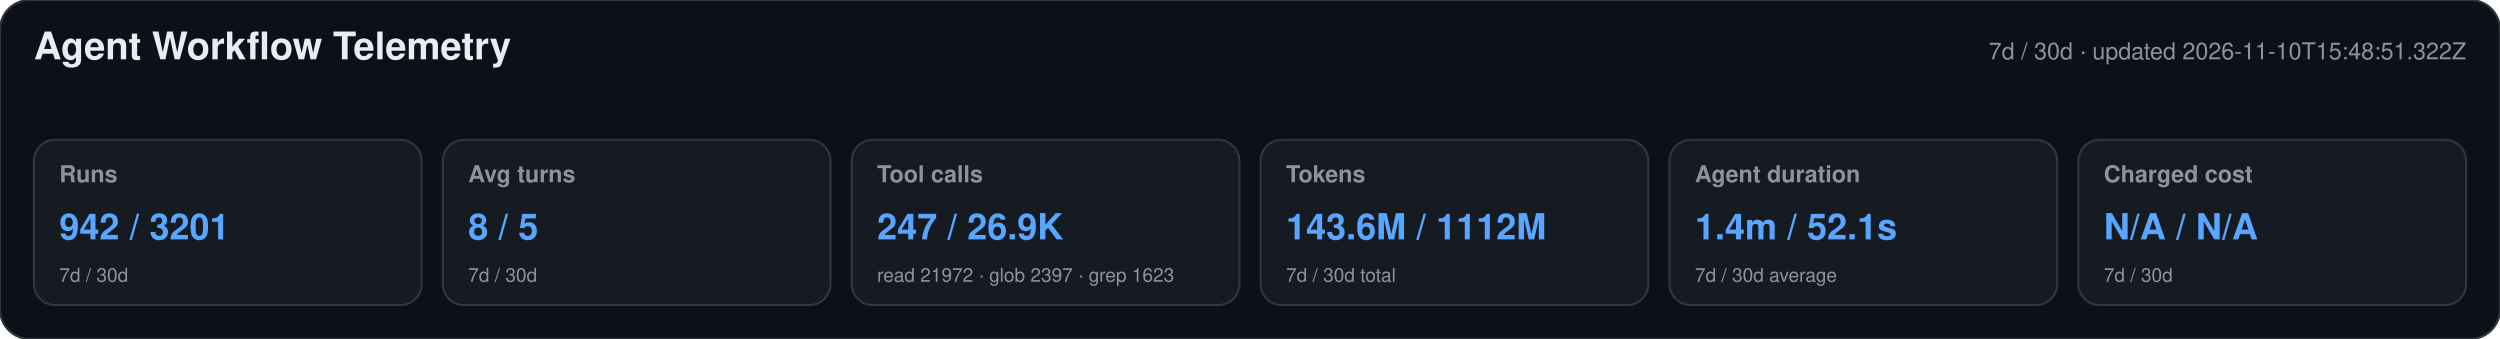
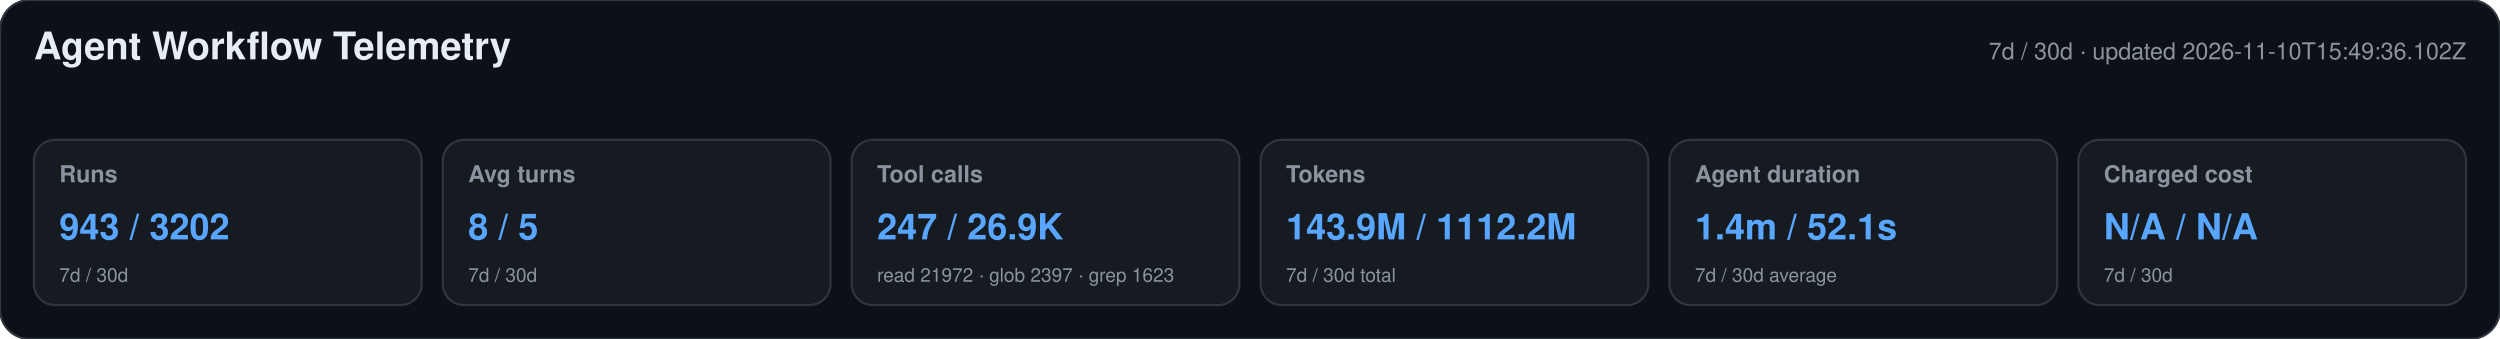
<svg xmlns="http://www.w3.org/2000/svg" width="1180" height="160" viewBox="0 0 1180 160" role="img" aria-labelledby="title desc">
  <style>text{font-family:-apple-system,BlinkMacSystemFont,"Segoe UI",Helvetica,Arial,sans-serif}.heading{font-size:18px;font-weight:650;fill:#e6edf3}.meta,.label,.secondary{fill:#8b949e}.meta,.label{font-size:11px}.label{font-weight:600}.primary{font-size:17px;font-weight:700;fill:#58a6ff}.secondary{font-size:9px}</style>
  <rect width="1180" height="160" rx="14" fill="#0d1117" stroke="#30363d" />
  <text x="16" y="28" class="heading">Agent Workflow Telemetry</text>
-   <text x="1164" y="28" text-anchor="end" class="meta">7d / 30d · updated 2026-11-10T15:48:51.322Z</text>
+   <text x="1164" y="28" text-anchor="end" class="meta">7d / 30d · updated 2026-11-10T15:49:36.102Z</text>
  <g>
    <rect x="16" y="66" width="183" height="78" rx="10" fill="#161b22" stroke="#30363d" />
    <text x="28" y="86" class="label">Runs</text>
-     <text x="28" y="113" class="primary">942 / 3201</text>
+     <text x="28" y="113" class="primary">943 / 3202</text>
    <text x="28" y="133" class="secondary">7d / 30d</text>
  </g>
  <g>
    <rect x="209" y="66" width="183" height="78" rx="10" fill="#161b22" stroke="#30363d" />
    <text x="221" y="86" class="label">Avg turns</text>
    <text x="221" y="113" class="primary">8 / 5</text>
    <text x="221" y="133" class="secondary">7d / 30d</text>
  </g>
  <g>
    <rect x="402" y="66" width="183" height="78" rx="10" fill="#161b22" stroke="#30363d" />
    <text x="414" y="86" class="label">Tool calls</text>
    <text x="414" y="113" class="primary">247 / 26.9K</text>
    <text x="414" y="133" class="secondary">read 21972 · glob 2397 · grep 1623</text>
  </g>
  <g>
    <rect x="595" y="66" width="183" height="78" rx="10" fill="#161b22" stroke="#30363d" />
    <text x="607" y="86" class="label">Tokens</text>
-     <text x="607" y="113" class="primary">143.6M / 1112M</text>
+     <text x="607" y="113" class="primary">143.9M / 1112.2M</text>
    <text x="607" y="133" class="secondary">7d / 30d total</text>
  </g>
  <g>
    <rect x="788" y="66" width="183" height="78" rx="10" fill="#161b22" stroke="#30363d" />
    <text x="800" y="86" class="label">Agent duration</text>
    <text x="800" y="113" class="primary">1.4m / 52.1s</text>
    <text x="800" y="133" class="secondary">7d / 30d average</text>
  </g>
  <g>
    <rect x="981" y="66" width="183" height="78" rx="10" fill="#161b22" stroke="#30363d" />
    <text x="993" y="86" class="label">Charged cost</text>
    <text x="993" y="113" class="primary">N/A / N/A</text>
    <text x="993" y="133" class="secondary">7d / 30d</text>
  </g>
</svg>
